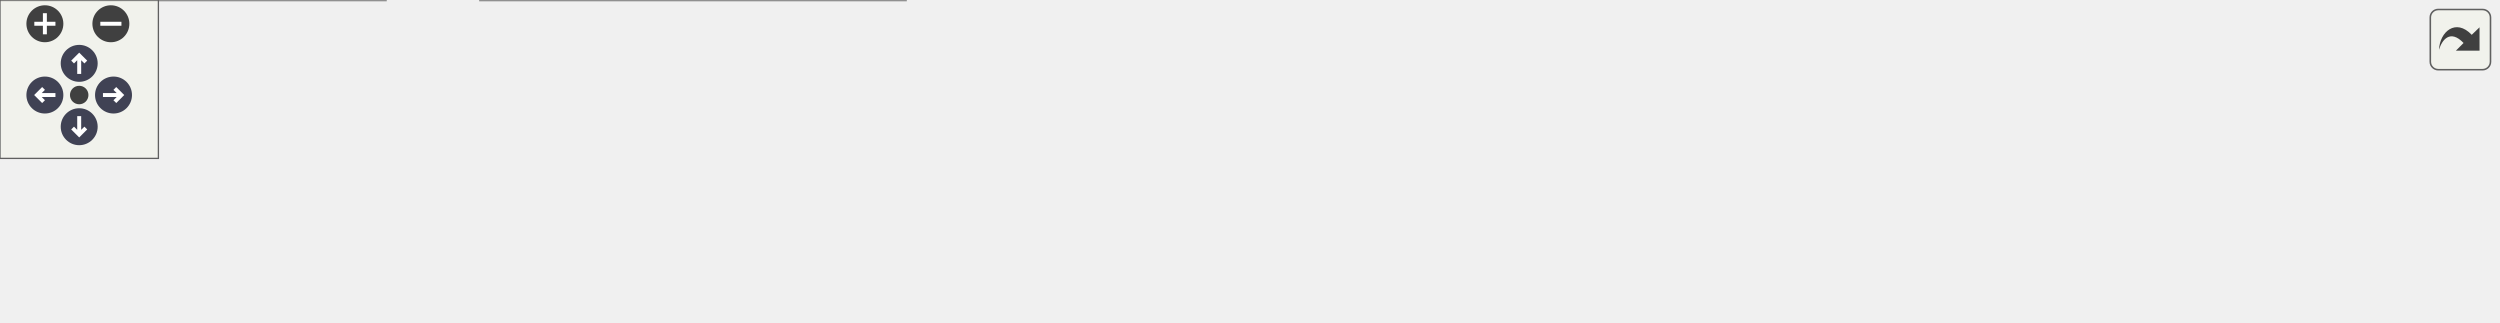
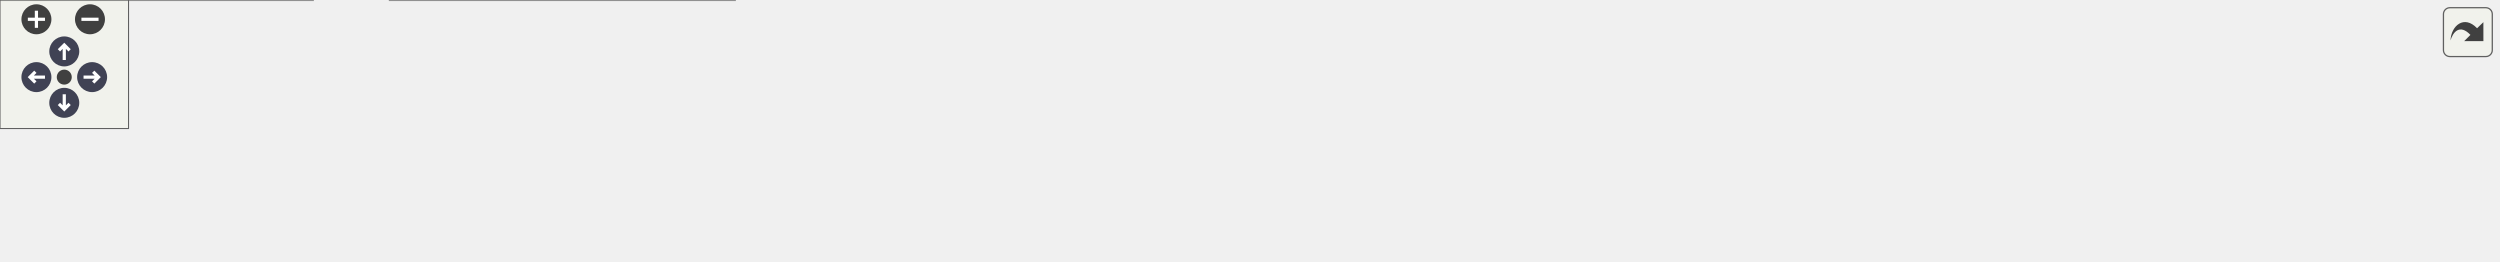
<svg xmlns="http://www.w3.org/2000/svg" xmlns:xlink="http://www.w3.org/1999/xlink" id="main" version="1.1" xml:space="preserve">
  <style type="text/css">
.node, .edge {opacity: 0.7;}
.node.selected, .edge.selected {opacity: 1;}
.edge:hover path { stroke: red; }
.edge:hover polygon { stroke: red; fill: red; }
</style>
  <defs>
    <circle id="rim" cx="0" cy="0" r="7" />
    <circle id="rim2" cx="0" cy="0" r="3.5" />
    <g id="zoomPlus">
      <use xlink:href="#rim" fill="#404040">
        <set attributeName="fill" to="#808080" begin="zoomplus.mouseover" end="zoomplus.mouseout" />
      </use>
      <path d="M-4,0h8M0,-4v8" fill="none" stroke="white" stroke-width="1.5" pointer-events="none" />
    </g>
    <g id="zoomMin">
      <use xlink:href="#rim" fill="#404040">
        <set attributeName="fill" to="#808080" begin="zoomminus.mouseover" end="zoomminus.mouseout" />
      </use>
      <path d="M-4,0h8" fill="none" stroke="white" stroke-width="1.5" pointer-events="none" />
    </g>
    <g id="arrowUp" transform="translate(30 24)">
      <use xlink:href="#rim" />
      <path pointer-events="none" fill="none" stroke="white" stroke-width="1.5" d="M0,-3.0v7 M-2.5,-0.5L0,-3.0L2.5,-0.5" />
    </g>
    <g id="arrowRight" transform="rotate(90) translate(36 -43)">
      <use xlink:href="#rim" />
      <path pointer-events="none" fill="none" stroke="white" stroke-width="1.5" d="M0,-3.0v7 M-2.5,-0.5L0,-3.0L2.5,-0.5" />
    </g>
    <g id="arrowDown" transform="rotate(180) translate(-30 -48)">
      <use xlink:href="#rim" />
      <path pointer-events="none" fill="none" stroke="white" stroke-width="1.5" d="M0,-3.0v7 M-2.5,-0.5L0,-3.0L2.5,-0.5" />
    </g>
    <g id="arrowLeft" transform="rotate(270) translate(-36 17)">
      <use xlink:href="#rim" />
      <path pointer-events="none" fill="none" stroke="white" stroke-width="1.5" d="M0,-3.0v7 M-2.5,-0.5L0,-3.0L2.5,-0.5" />
    </g>
    <g id="resetDef">
      <use xlink:href="#rim2" fill="#404040">
        <set attributeName="fill" to="#808080" begin="reset.mouseover" end="reset.mouseout" />
      </use>
    </g>
  </defs>
  <svg id="graph" class="graph">
    <g id="viewport">
      <g id="Node000001" class="node">
        <g id="a_Node000001">
          <a xlink:title="HexColor 문자열을 FLinearColor로 변환하여 반환">
-             <polygon fill="#999999" stroke="#666666" points="946,-42.5 796,-42.5 796,-23.5 946,-23.5 946,-42.5" />
-             <text text-anchor="middle" x="871" y="-30.5" font-family="Malgun Gothic" font-size="10.00">FColorData::GetLinearColor</text>
+             <polygon fill="#999999" stroke="#666666" points="1166,-42.5 1016,-42.5 1016,-23.5 1166,-23.5 1166,-42.5" />
+             <text text-anchor="middle" x="1091" y="-30.5" font-family="Malgun Gothic" font-size="10.00">FColorData::GetLinearColor</text>
          </a>
        </g>
      </g>
      <g id="Node000002" class="node">
        <g id="a_Node000002">
          <a xlink:href="classAluggage.html#aa5a78203e58b47252c35b9ba5f1cf58c" target="_top" xlink:title=" ">
-             <polygon fill="white" stroke="#666666" points="760,-42.5 602,-42.5 602,-23.5 760,-23.5 760,-42.5" />
-             <text text-anchor="middle" x="681" y="-30.5" font-family="Malgun Gothic" font-size="10.00">Aluggage::ApplyColorToMesh</text>
+             <polygon fill="white" stroke="#666666" points="980,-42.5 822,-42.5 822,-23.5 980,-23.5 980,-42.5" />
+             <text text-anchor="middle" x="901" y="-30.5" font-family="Malgun Gothic" font-size="10.00">Aluggage::ApplyColorToMesh</text>
          </a>
        </g>
      </g>
      <g id="edge1_Node000001_Node000002" class="edge">
        <g id="a_edge1_Node000001_Node000002">
          <a xlink:title=" ">
-             <path fill="none" stroke="#63b8ff" d="M785.72,-33C777.26,-33 768.69,-33 760.3,-33" />
-             <polygon fill="#63b8ff" stroke="#63b8ff" points="785.97,-36.5 795.97,-33 785.97,-29.5 785.97,-36.5" />
+             <path fill="none" stroke="#63b8ff" d="M1005.72,-33C997.26,-33 988.69,-33 980.3,-33" />
+             <polygon fill="#63b8ff" stroke="#63b8ff" points="1005.97,-36.5 1015.97,-33 1005.97,-29.5 1005.97,-36.5" />
          </a>
        </g>
      </g>
      <g id="Node000003" class="node">
        <g id="a_Node000003">
          <a xlink:href="classAluggage.html#a94be11970ccffa41b862677f0694140b" target="_top" xlink:title=" ">
-             <polygon fill="white" stroke="#666666" points="551.5,-61.5 393.5,-61.5 393.5,-42.5 551.5,-42.5 551.5,-61.5" />
-             <text text-anchor="middle" x="472.5" y="-49.5" font-family="Malgun Gothic" font-size="10.00">Aluggage::OnRep_ColorIndex</text>
+             <polygon fill="white" stroke="#666666" points="771.5,-61.5 613.5,-61.5 613.5,-42.5 771.5,-42.5 771.5,-61.5" />
+             <text text-anchor="middle" x="692.5" y="-49.5" font-family="Malgun Gothic" font-size="10.00">Aluggage::OnRep_ColorIndex</text>
          </a>
        </g>
      </g>
      <g id="edge2_Node000002_Node000003" class="edge">
        <g id="a_edge2_Node000002_Node000003">
          <a xlink:title=" ">
-             <path fill="none" stroke="#63b8ff" d="M591.81,-41.11C578.47,-42.34 564.79,-43.6 551.68,-44.81" />
-             <polygon fill="#63b8ff" stroke="#63b8ff" points="592.29,-44.58 601.93,-40.18 591.65,-37.61 592.29,-44.58" />
+             <path fill="none" stroke="#63b8ff" d="M811.81,-41.11C798.47,-42.34 784.79,-43.6 771.68,-44.81" />
+             <polygon fill="#63b8ff" stroke="#63b8ff" points="812.29,-44.58 821.93,-40.18 811.65,-37.61 812.29,-44.58" />
          </a>
        </g>
      </g>
      <g id="Node000004" class="node">
        <g id="a_Node000004">
          <a xlink:href="classALuggageManager.html#a7c48b823c611bd2dce4d548ddbbd5d51" target="_top" xlink:title=" ">
-             <polygon fill="white" stroke="#666666" points="566,-24.5 379,-24.5 379,-5.5 566,-5.5 566,-24.5" />
-             <text text-anchor="middle" x="472.5" y="-12.5" font-family="Malgun Gothic" font-size="10.00">ALuggageManager::SpawnLuggage</text>
+             <polygon fill="white" stroke="#666666" points="786,-24.5 599,-24.5 599,-5.5 786,-5.5 786,-24.5" />
+             <text text-anchor="middle" x="692.5" y="-12.5" font-family="Malgun Gothic" font-size="10.00">ALuggageManager::SpawnLuggage</text>
          </a>
        </g>
      </g>
      <g id="edge3_Node000002_Node000004" class="edge">
        <g id="a_edge3_Node000002_Node000004">
          <a xlink:title=" ">
-             <path fill="none" stroke="#63b8ff" d="M591.73,-25.31C583.3,-24.57 574.73,-23.82 566.26,-23.09" />
-             <polygon fill="#63b8ff" stroke="#63b8ff" points="591.67,-28.81 601.93,-26.19 592.27,-21.84 591.67,-28.81" />
+             <path fill="none" stroke="#63b8ff" d="M811.73,-25.31C803.3,-24.57 794.73,-23.82 786.26,-23.09" />
+             <polygon fill="#63b8ff" stroke="#63b8ff" points="811.67,-28.81 821.93,-26.19 812.27,-21.84 811.67,-28.81" />
          </a>
        </g>
      </g>
      <g id="Node000005" class="node">
        <g id="a_Node000005">
+           <a xlink:href="classALuggageManager.html#ad8d59b2b499df47d4a35a00aa874d877" target="_top" xlink:title=" ">
+             <polygon fill="white" stroke="#666666" points="563,-24.5 379,-24.5 379,-5.5 563,-5.5 563,-24.5" />
+             <text text-anchor="middle" x="471" y="-12.5" font-family="Malgun Gothic" font-size="10.00">ALuggageManager::StartSpawning</text>
+           </a>
+         </g>
+       </g>
+       <g id="edge4_Node000004_Node000005" class="edge">
+         <g id="a_edge4_Node000004_Node000005">
+           <a xlink:title=" ">
+             <path fill="none" stroke="#63b8ff" d="M588.71,-15C580.14,-15 571.51,-15 563.04,-15" />
+             <polygon fill="#63b8ff" stroke="#63b8ff" points="588.73,-18.5 598.73,-15 588.73,-11.5 588.73,-18.5" />
+           </a>
+         </g>
+       </g>
+       <g id="Node000006" class="node">
+         <g id="a_Node000006">
          <a xlink:href="classAContactTrigger.html#a7f1748b2405baa35d9b865137848b06a" target="_top" xlink:title="시나리오 데이터 응답 콜백 함수">
            <polygon fill="white" stroke="#666666" points="343,-30 182,-30 182,0 343,0 343,-30" />
            <text text-anchor="start" x="190" y="-18" font-family="Malgun Gothic" font-size="10.00">AContactTrigger::OnResponse</text>
            <text text-anchor="middle" x="262.5" y="-7" font-family="Malgun Gothic" font-size="10.00">Scenario</text>
          </a>
        </g>
      </g>
-       <g id="edge4_Node000004_Node000005" class="edge">
-         <g id="a_edge4_Node000004_Node000005">
+       <g id="edge5_Node000005_Node000006" class="edge">
+         <g id="a_edge5_Node000005_Node000006">
          <a xlink:title=" ">
-             <path fill="none" stroke="#63b8ff" d="M368.67,-15C360.06,-15 351.44,-15 343.04,-15" />
-             <polygon fill="#63b8ff" stroke="#63b8ff" points="368.75,-18.5 378.75,-15 368.75,-11.5 368.75,-18.5" />
+             <path fill="none" stroke="#63b8ff" d="M368.76,-15C360.17,-15 351.56,-15 343.16,-15" />
+             <polygon fill="#63b8ff" stroke="#63b8ff" points="368.83,-18.5 378.82,-15 368.82,-11.5 368.83,-18.5" />
          </a>
        </g>
      </g>
-       <g id="Node000006" class="node">
-         <g id="a_Node000006">
+       <g id="Node000007" class="node">
+         <g id="a_Node000007">
          <a xlink:href="classAContactTrigger.html#a70fe24c35e2cece53bc25fa8f0d5a23c" target="_top" xlink:title=" ">
            <polygon fill="white" stroke="#666666" points="146,-30 0,-30 0,0 146,0 146,-30" />
            <text text-anchor="start" x="8" y="-18" font-family="Malgun Gothic" font-size="10.00">AContactTrigger::OnTrigger</text>
            <text text-anchor="middle" x="73" y="-7" font-family="Malgun Gothic" font-size="10.00">Scenario</text>
          </a>
        </g>
      </g>
-       <g id="edge5_Node000005_Node000006" class="edge">
-         <g id="a_edge5_Node000005_Node000006">
+       <g id="edge6_Node000006_Node000007" class="edge">
+         <g id="a_edge6_Node000006_Node000007">
          <a xlink:title=" ">
            <path fill="none" stroke="#63b8ff" d="M171.9,-15C163.29,-15 154.62,-15 146.2,-15" />
            <polygon fill="#63b8ff" stroke="#63b8ff" points="171.98,-18.5 181.98,-15 171.98,-11.5 171.98,-18.5" />
          </a>
        </g>
      </g>
    </g>
  </svg>
  <g id="navigator" transform="translate(0 0)" fill="#404254">
    <rect fill="#f2f5e9" fill-opacity="0.5" stroke="#606060" stroke-width=".5" x="0" y="0" width="60" height="60" />
    <use id="zoomplus" xlink:href="#zoomPlus" x="17" y="9" />
    <use id="zoomminus" xlink:href="#zoomMin" x="42" y="9" />
    <use id="reset" xlink:href="#resetDef" x="30" y="36" />
    <use id="arrowup" xlink:href="#arrowUp" x="0" y="0" />
    <use id="arrowright" xlink:href="#arrowRight" x="0" y="0" />
    <use id="arrowdown" xlink:href="#arrowDown" x="0" y="0" />
    <use id="arrowleft" xlink:href="#arrowLeft" x="0" y="0" />
  </g>
  <svg viewBox="0 0 15 15" width="100%" height="30px" preserveAspectRatio="xMaxYMin meet">
    <g id="arrow_out" transform="scale(0.3 0.3)">
      <a xlink:href="structFColorData_aa094fa89444ea9b4302756140c580fb0_icgraph_org.svg" target="_base">
        <rect id="button" ry="5" rx="5" y="6" x="6" height="38" width="38" fill="#f2f5e9" fill-opacity="0.5" stroke="#606060" stroke-width="1.0" />
        <path id="arrow" d="M 11.5,31.437 C 11.94,20.098 22.043,11.323 32.159,21.979 L 37.069,17.246 C 37.069,17.246 37.088,32 37.088,32 L 22.16,31.978 C 22.16,31.978 26.998,27.14 26.998,27.14 C 18.529,18.264 13.292,25.23 11.5,31.437 z" style="fill:#404040;" />
      </a>
    </g>
  </svg>
  <style type="text/css">

[data-mouse-over-selected='false'] { opacity: 0.7; }
[data-mouse-over-selected='true']  { opacity: 1.0; }

</style>
</svg>
